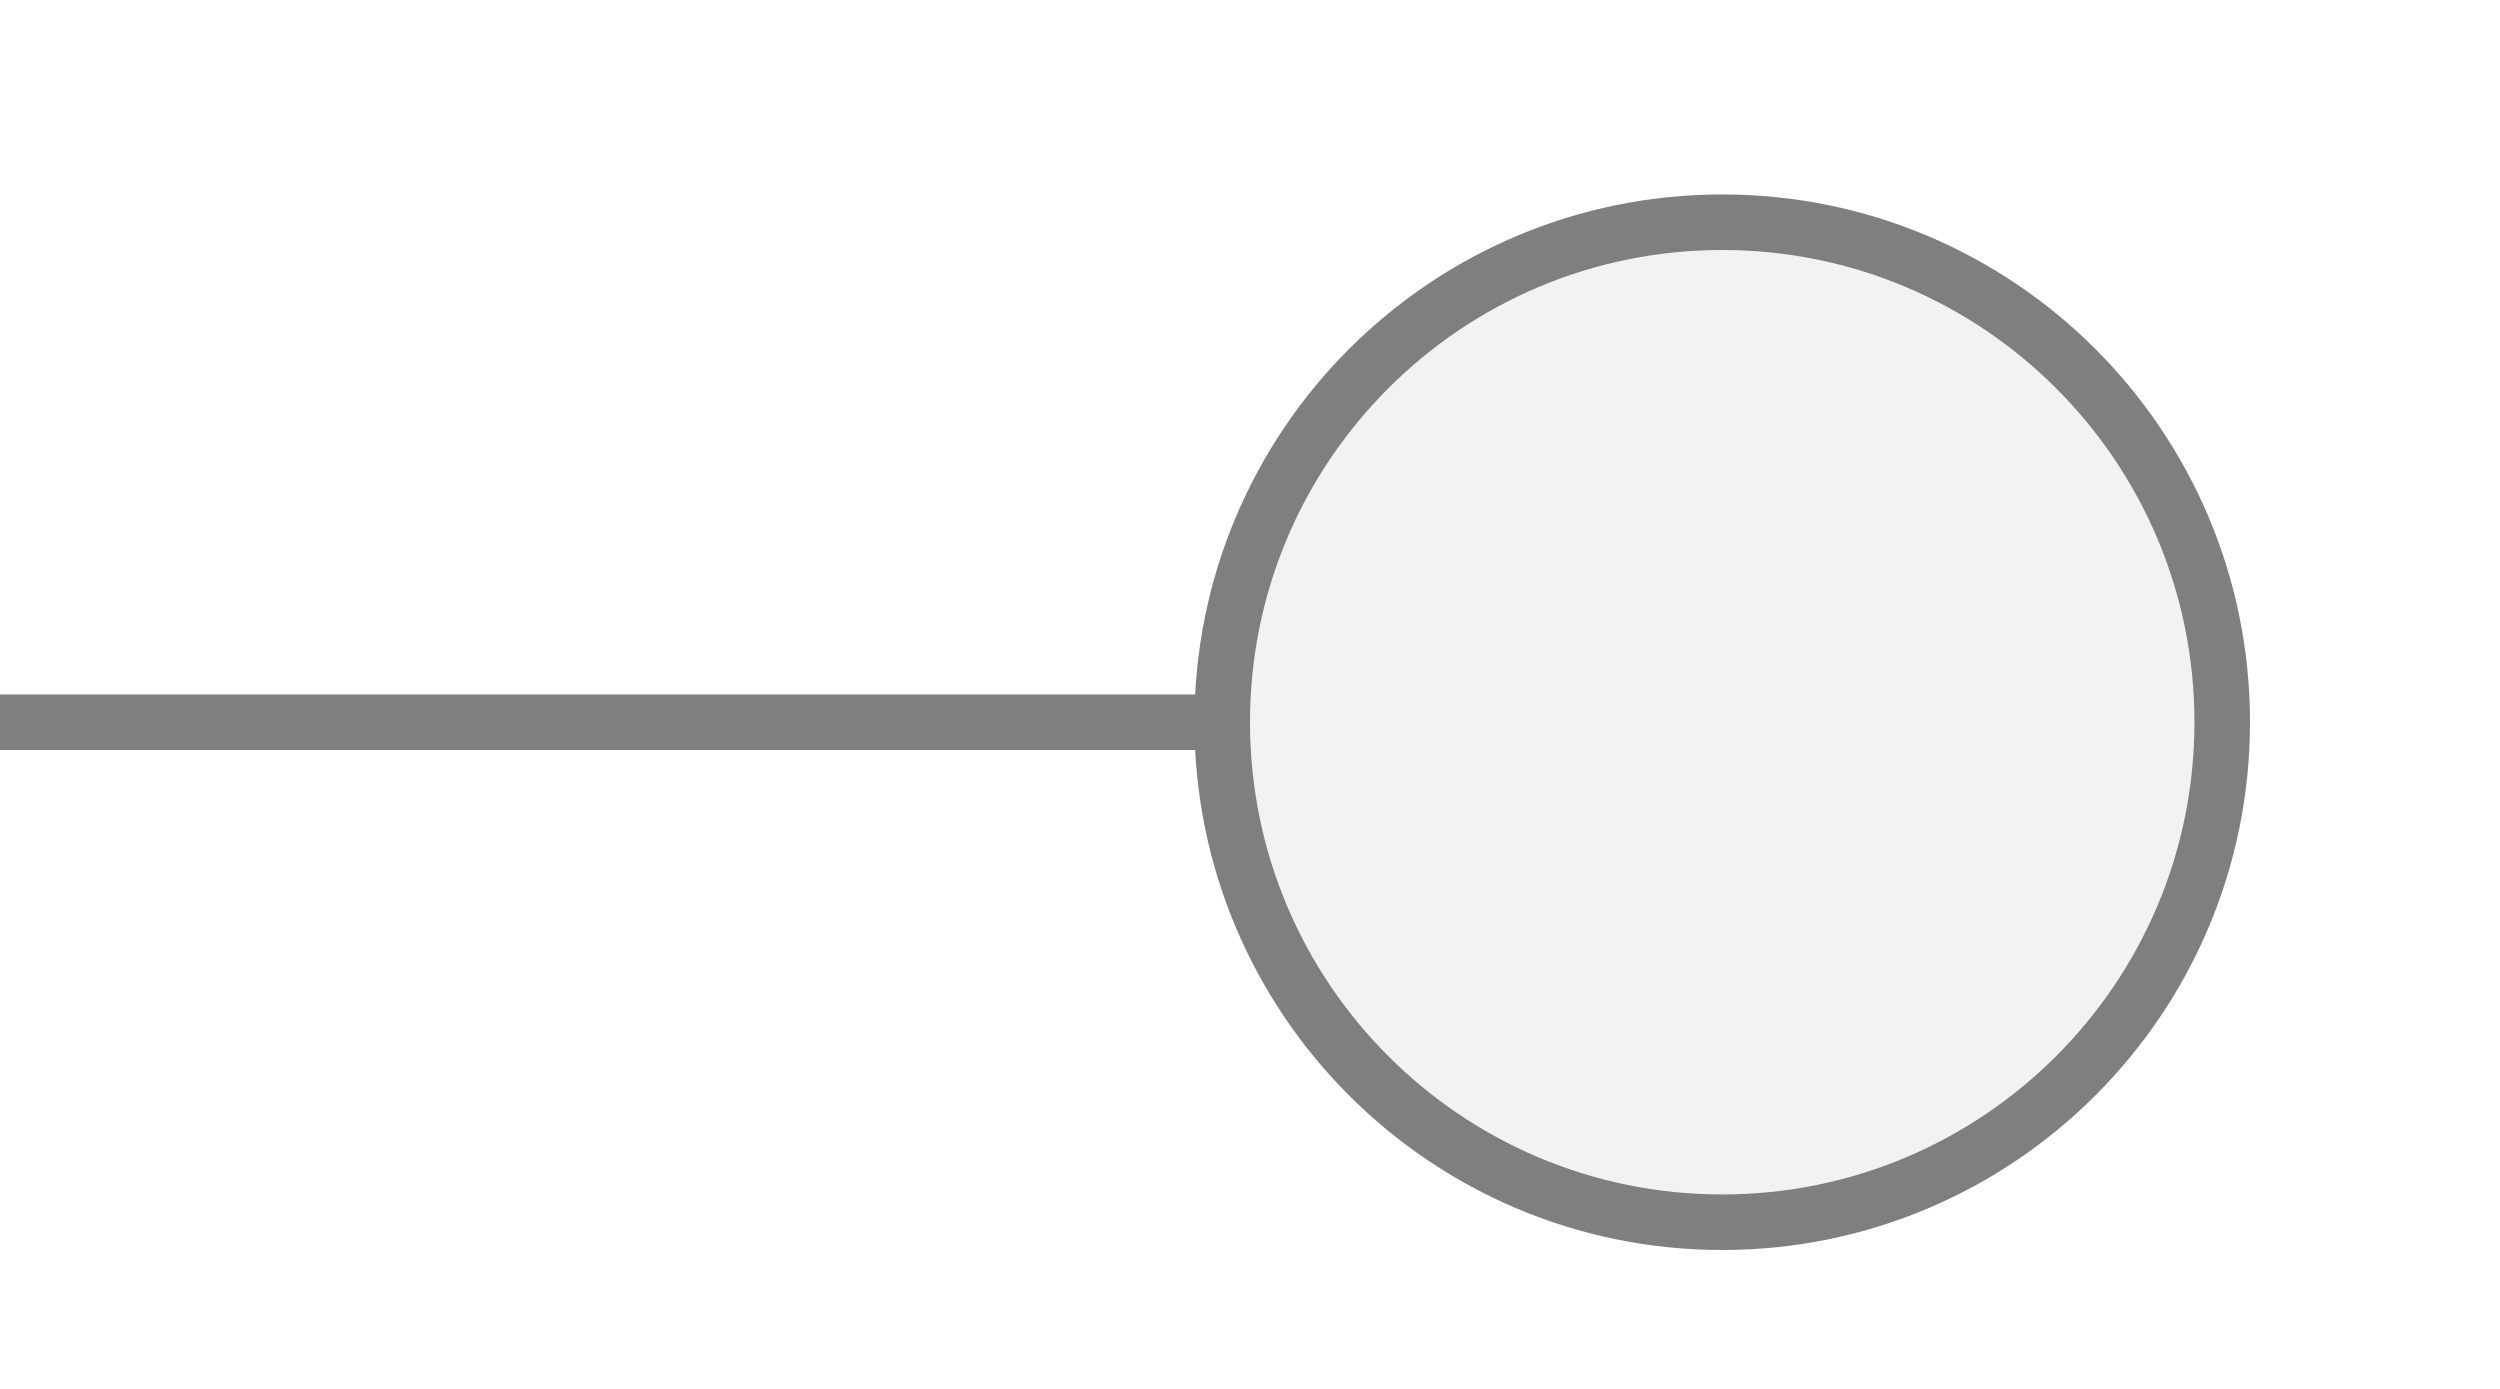
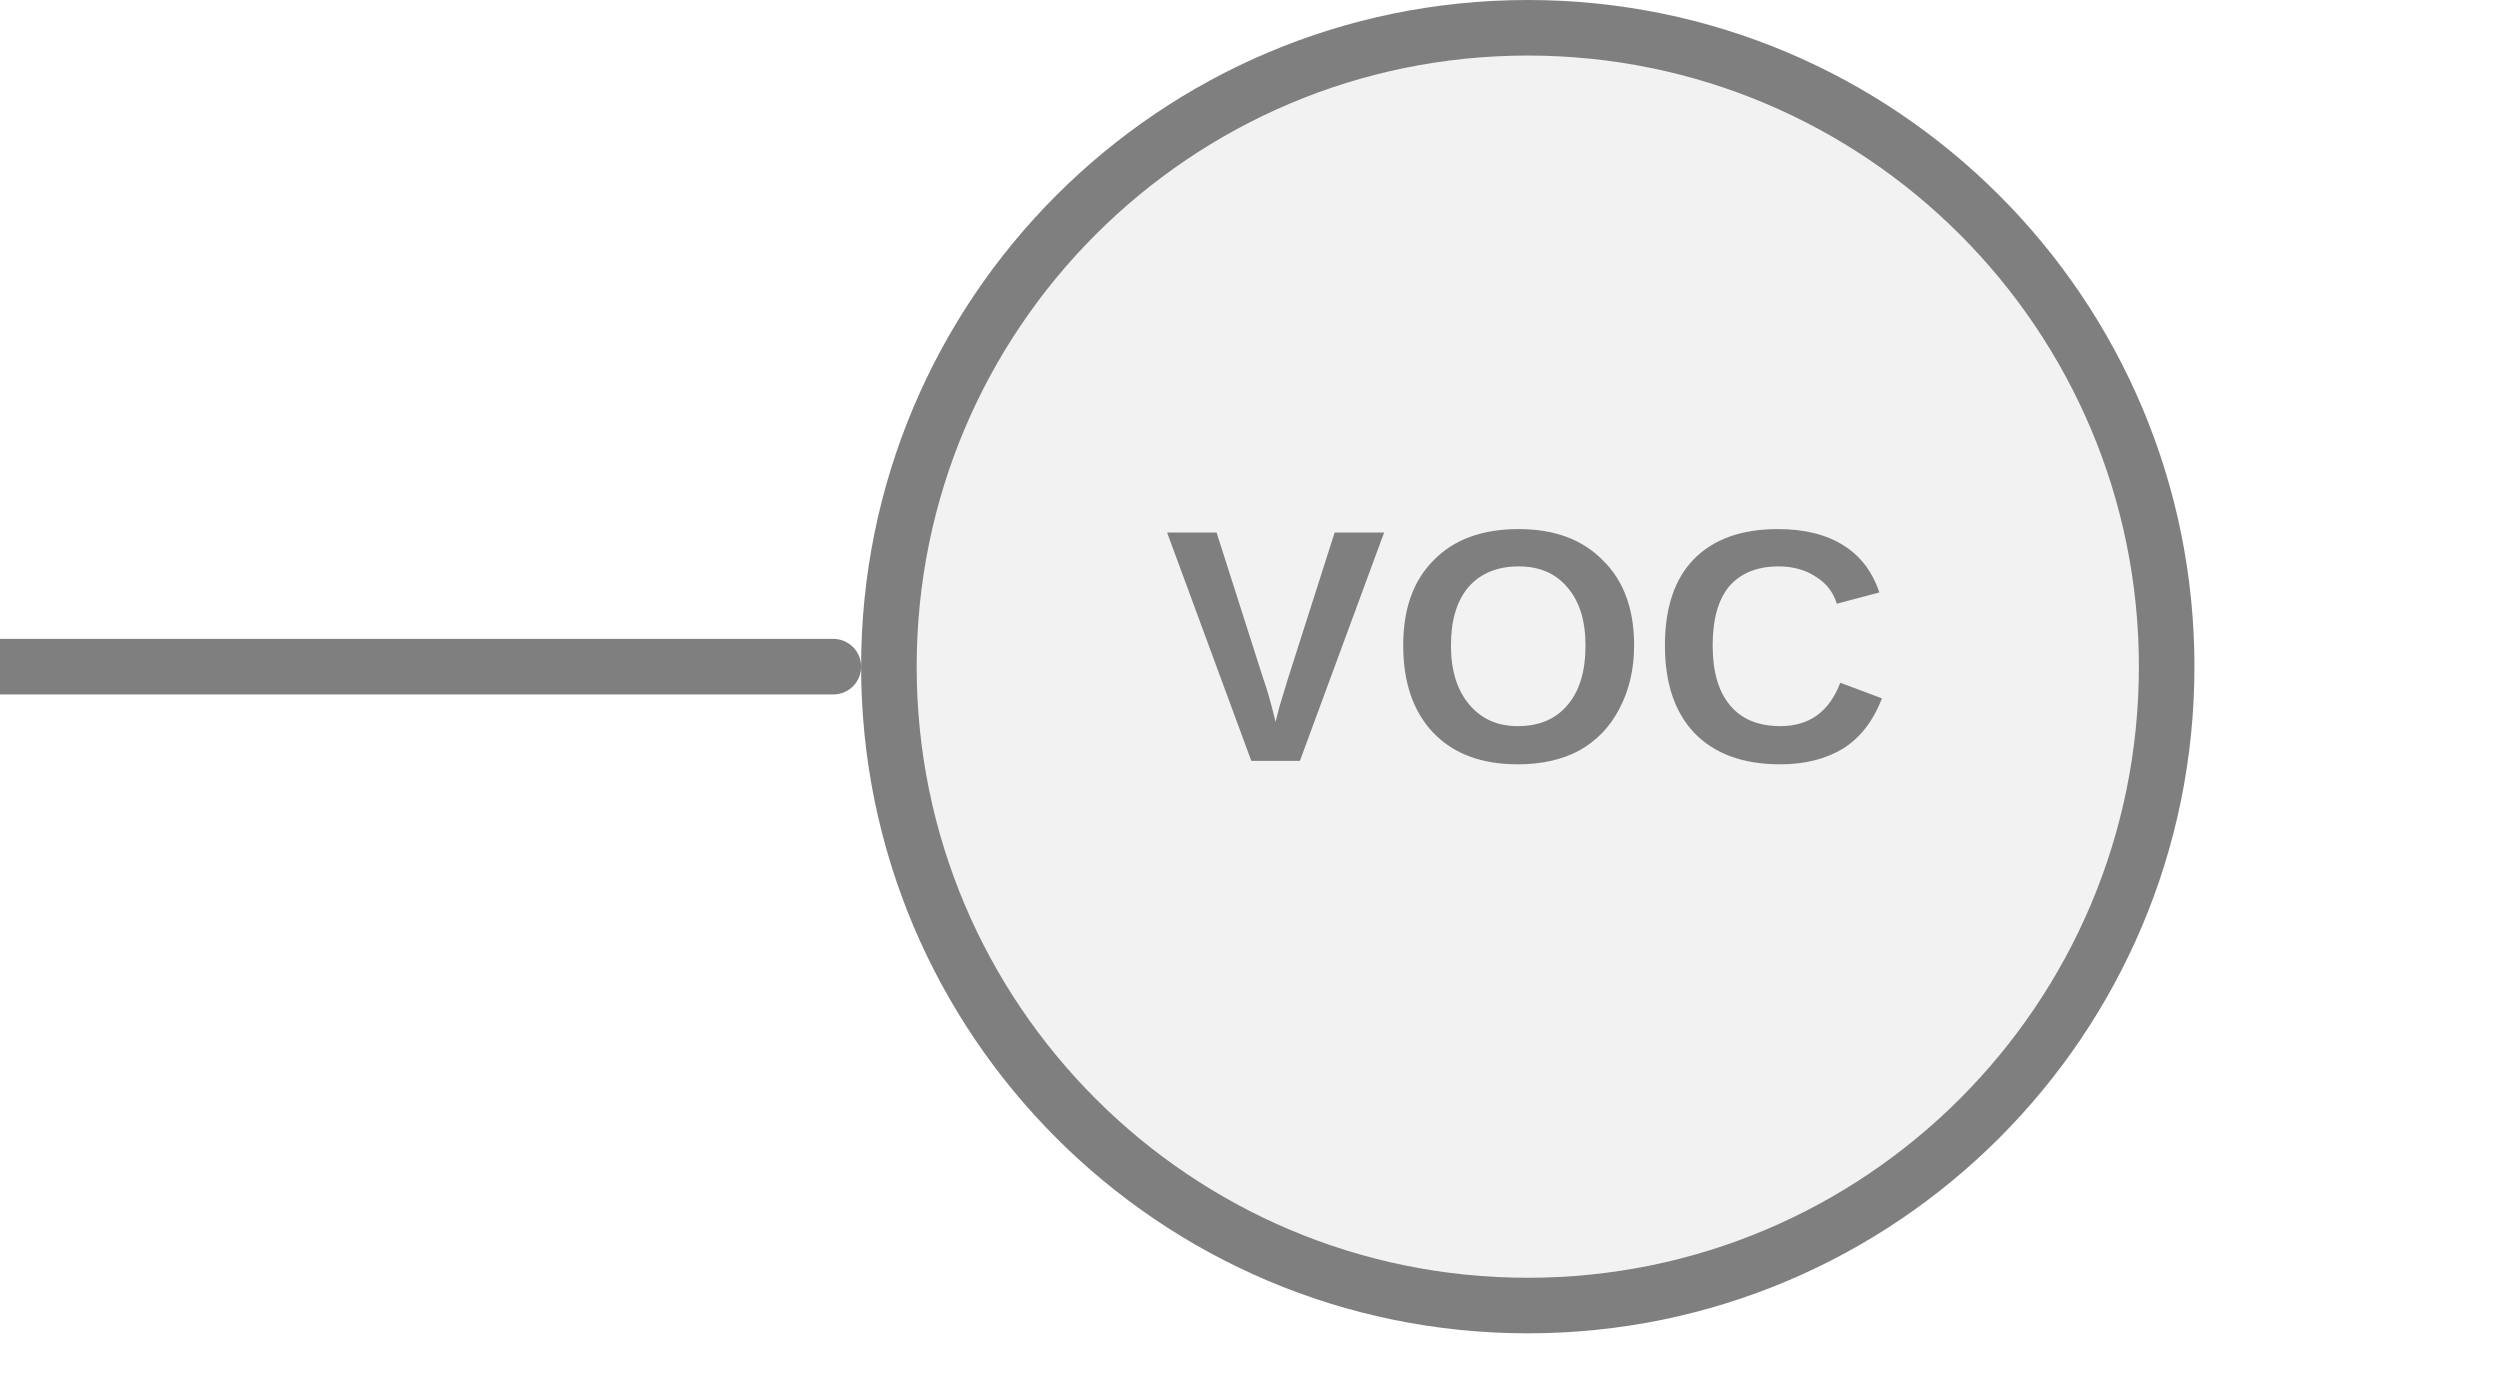
<svg xmlns="http://www.w3.org/2000/svg" width="45px" height="25px" viewBox="0 0 45 25">
-   <line x1="0" y1="13" x2="22" y2="13" stroke="#7f7f7f" stroke-width="1" stroke-linecap="round" />
-   <circle cx="31" cy="13" r="9" fill="#f2f2f2" stroke="#7f7f7f" stroke-width="1" />
+   <line x1="15" y1="12" x2="0" y2="12" stroke="#7f7f7f" stroke-width="1" stroke-linecap="round" />
+   <circle cx="27.5" cy="12" r="11.5" fill="#f2f2f2" stroke="#7f7f7f" stroke-width="1" />
+   <text x="27.5" y="12" fill="#7f7f7f" font-family="Arial, Helvetica, sans-serif" font-size="5.98px" font-style="normal" font-weight="600" letter-spacing="0.01em" text-anchor="middle" dominant-baseline="middle">VOC</text>
</svg>
